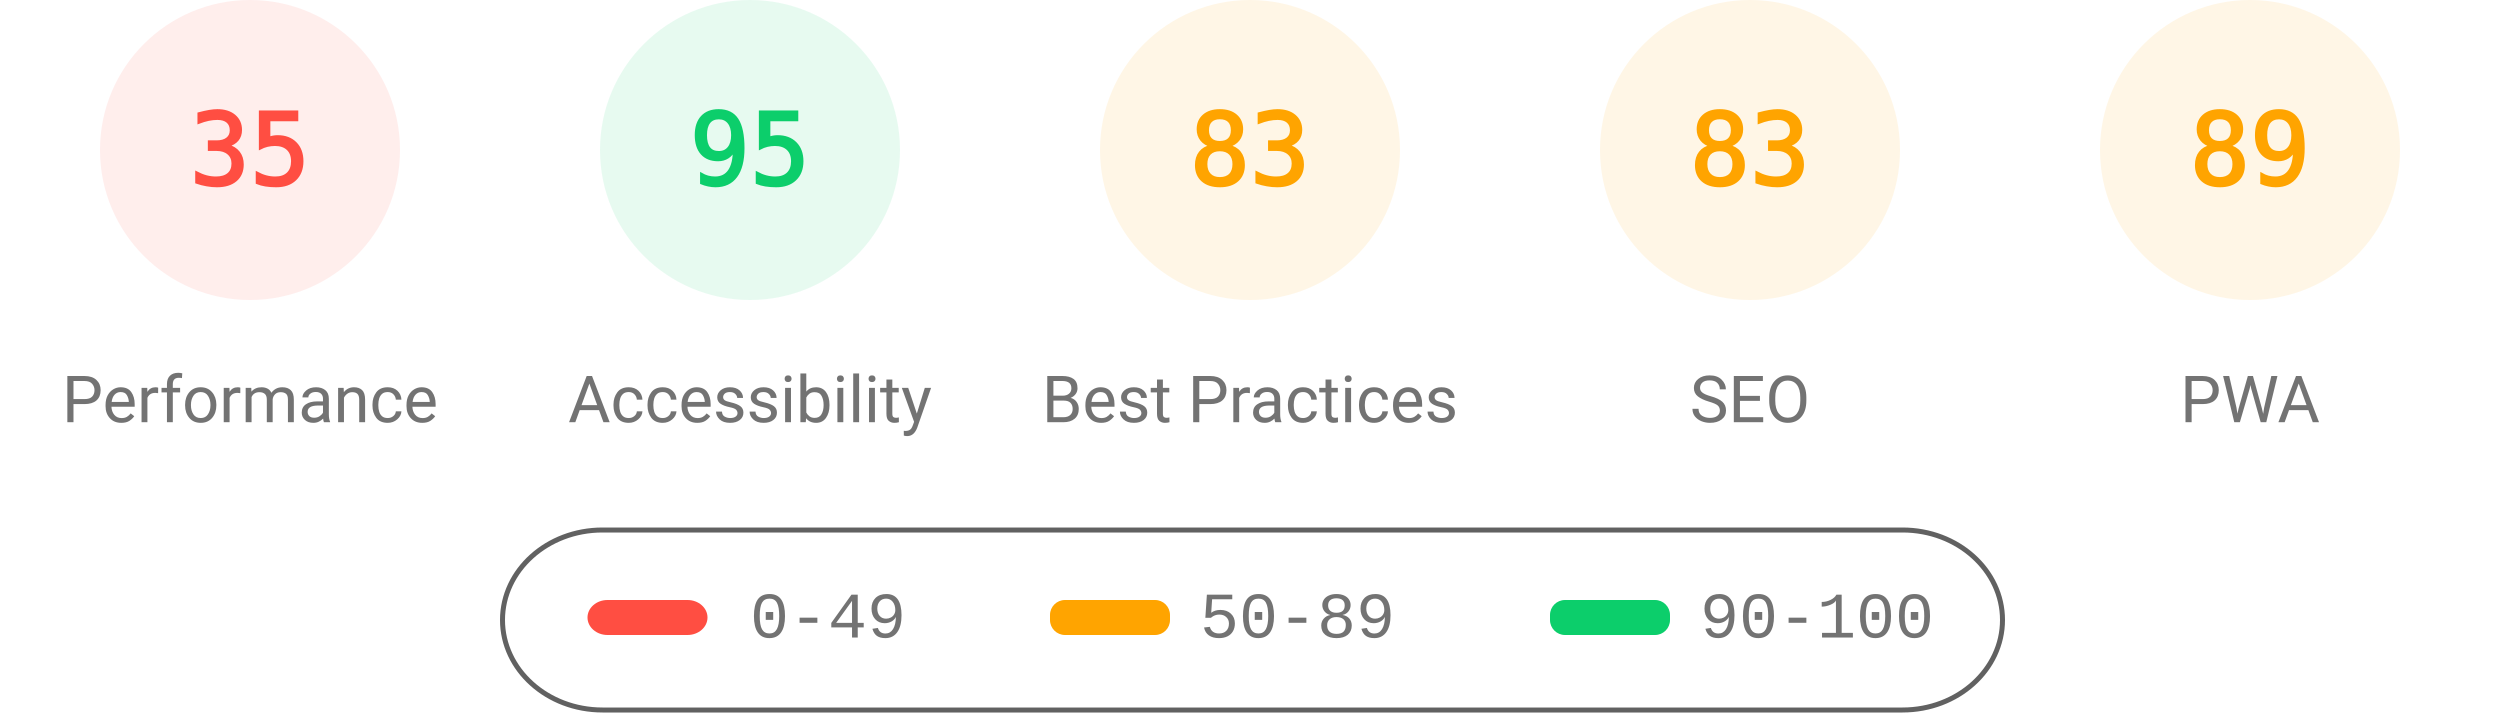
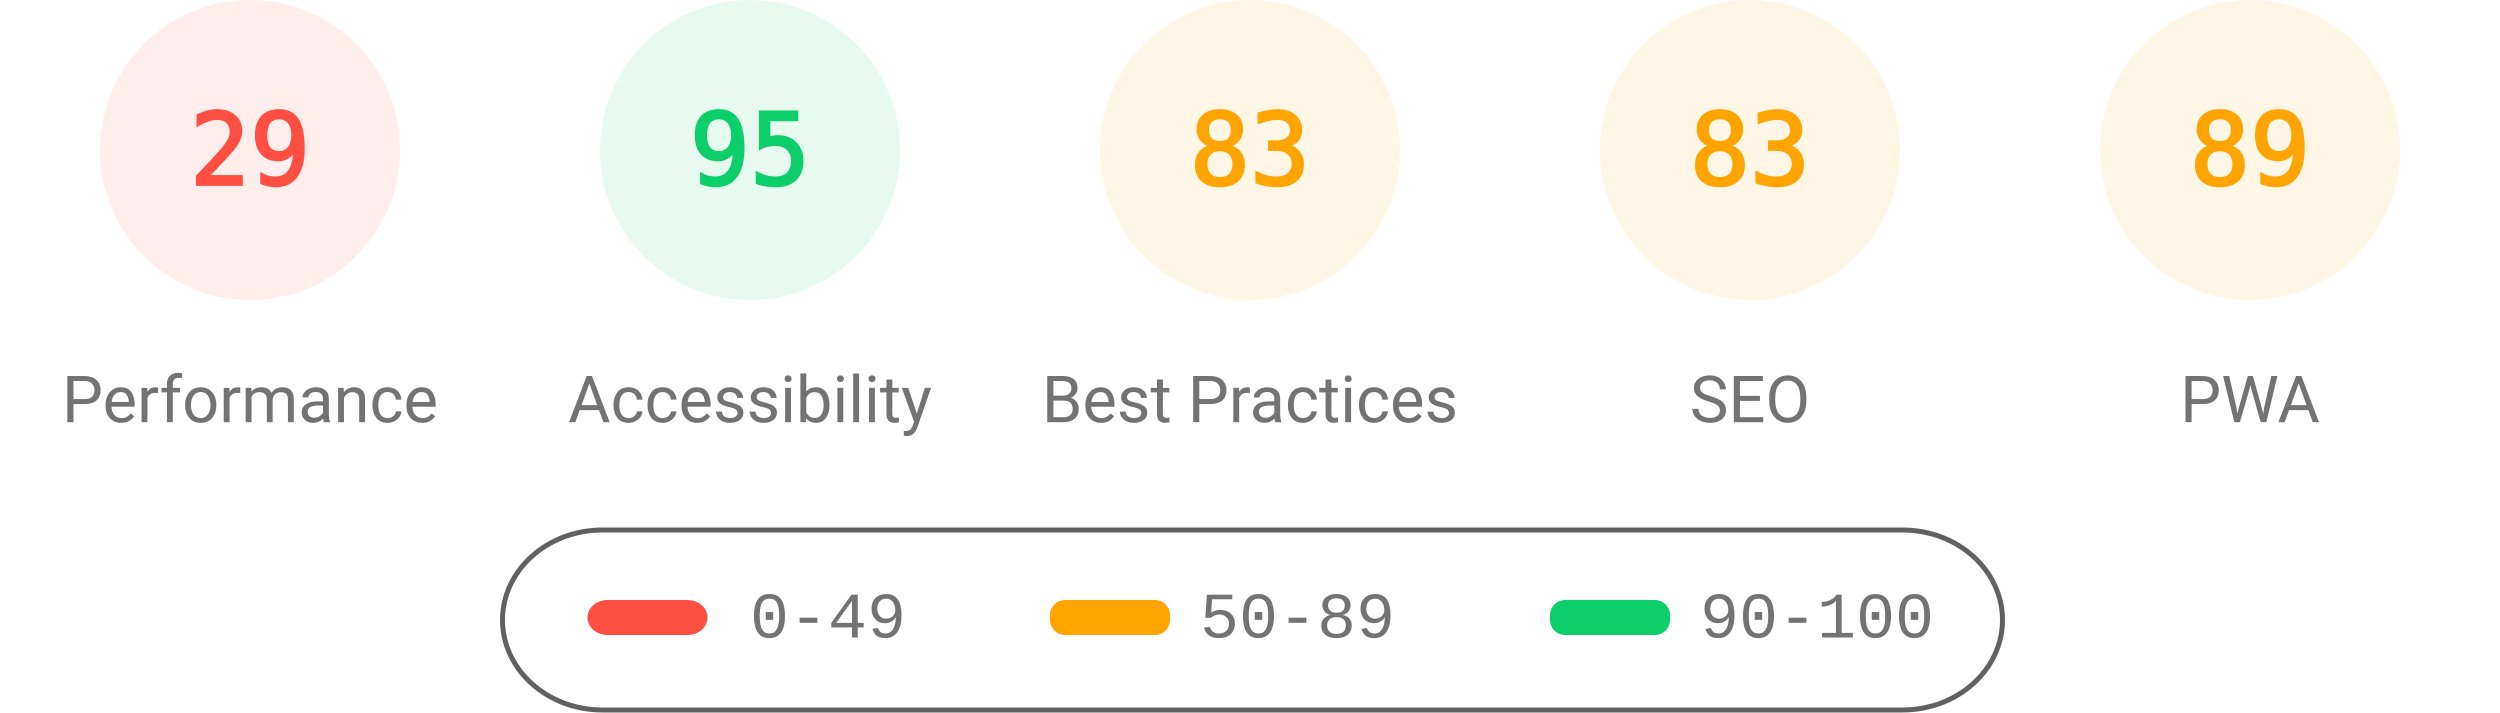
<svg xmlns="http://www.w3.org/2000/svg" fill="none" width="1000" height="285">
  <style>.gauge-base{opacity:.1}.gauge-arc{fill:none;animation-delay:250ms;stroke-linecap:round;transform:rotate(-90deg);transform-origin:100px 60px;animation:load-gauge 1s ease forwards}.guage-text{font-size:40px;font-family:monospace;text-align:center}.guage-red{color:#ff4e42;fill:#ff4e42;stroke:#ff4e42}.guage-orange{color:#ffa400;fill:#ffa400;stroke:#ffa400}.guage-green{color:#0cce6b;fill:#0cce6b;stroke:#0cce6b}.guage-undefined{color:#5c5c5c;fill:#5c5c5c;stroke:#5c5c5c}.guage-title{color:#737373;fill:#737373;stroke:none;font-size:26px;line-height:26px;font-family:Roboto,Halvetica,Arial,sans-serif}@keyframes load-gauge{from{stroke-dasharray:0 352.858}}</style>
  <svg class="guage-div guage-perf guage-red" viewBox="0 0 200 200" width="200" height="200">
    <circle class="gauge-base" r="56" cx="100" cy="60" stroke-width="8" />
-     <circle class="gauge-arc guage-arc-1" r="56" cx="100" cy="60" stroke-width="8" style="stroke-dasharray:123.15,351.858" />
-     <text class="guage-text" x="100" y="60" alignment-baseline="central" dominant-baseline="central" text-anchor="middle">35</text>
+     <circle class="gauge-arc guage-arc-1" r="56" cx="100" cy="60" stroke-width="8" style="stroke-dasharray:102.039,351.858" />
+     <text class="guage-text" x="100" y="60" alignment-baseline="central" dominant-baseline="central" text-anchor="middle">29</text>
    <text class="guage-title" x="100" y="160" alignment-baseline="central" dominant-baseline="central" text-anchor="middle">Performance</text>
  </svg>
  <svg class="guage-div guage-acc guage-green" viewBox="0 0 200 200" width="200" height="200" x="200">
    <circle class="gauge-base" r="56" cx="100" cy="60" stroke-width="8" />
    <circle class="gauge-arc guage-arc-2" r="56" cx="100" cy="60" stroke-width="8" style="stroke-dasharray:334.265,351.858" />
    <text class="guage-text" x="100" y="60" alignment-baseline="central" dominant-baseline="central" text-anchor="middle">95</text>
    <text class="guage-title" x="100" y="160" alignment-baseline="central" dominant-baseline="central" text-anchor="middle">Accessibility</text>
  </svg>
  <svg class="guage-div guage-best guage-orange" viewBox="0 0 200 200" width="200" height="200" x="400">
    <circle class="gauge-base" r="56" cx="100" cy="60" stroke-width="8" />
    <circle class="gauge-arc guage-arc-3" r="56" cx="100" cy="60" stroke-width="8" style="stroke-dasharray:292.042,351.858" />
    <text class="guage-text" x="100" y="60" alignment-baseline="central" dominant-baseline="central" text-anchor="middle">83</text>
    <text class="guage-title" x="100" y="160" alignment-baseline="central" dominant-baseline="central" text-anchor="middle">Best Practices</text>
  </svg>
  <svg class="guage-div guage-seo guage-orange" viewBox="0 0 200 200" width="200" height="200" x="600">
    <circle class="gauge-base" r="56" cx="100" cy="60" stroke-width="8" />
    <circle class="gauge-arc guage-arc-4" r="56" cx="100" cy="60" stroke-width="8" style="stroke-dasharray:292.042,351.858" />
    <text class="guage-text" x="100" y="60" alignment-baseline="central" dominant-baseline="central" text-anchor="middle">83</text>
    <text class="guage-title" x="100" y="160" alignment-baseline="central" dominant-baseline="central" text-anchor="middle">SEO</text>
  </svg>
  <svg class="guage-div guage-pwa guage-orange" viewBox="0 0 200 200" width="200" height="200" x="800">
    <circle class="gauge-base" r="56" cx="100" cy="60" stroke-width="8" />
    <circle class="gauge-arc guage-arc-4" r="56" cx="100" cy="60" stroke-width="8" style="stroke-dasharray:313.154,351.858" />
    <text class="guage-text" x="100" y="60" alignment-baseline="central" dominant-baseline="central" text-anchor="middle">89</text>
    <text class="guage-title" x="100" y="160" alignment-baseline="central" dominant-baseline="central" text-anchor="middle">PWA</text>
  </svg>
  <svg width="604" height="76" x="200" y="210">
    <path fill="none" id="canvas_background" d="M-1-1h604v80H-1z" />
    <rect fill-opacity="0" stroke="#616161" stroke-width="2" rx="40" id="svg_2" height="72" width="600" y="2" x="1" fill="#000" />
    <rect stroke="#000" rx="8" id="svg_3" height="14" width="48" y="30" x="35" stroke-opacity="null" stroke-width="0" fill="#ff4e42" />
    <rect stroke="#000" rx="6" id="svg_4" height="14" width="48" y="30" x="220" stroke-opacity="null" stroke-width="0" fill="#ffa400" />
    <rect stroke="#000" rx="6" id="svg_5" height="14" width="48" y="30" x="420" stroke-opacity="null" stroke-width="0" fill="#0cce6b" />
    <text xml:space="preserve" text-anchor="start" font-family="'Courier New', Courier, monospace" font-size="26" id="svg_6" y="45" x="100" stroke-opacity="null" stroke-width="0" stroke="#000" fill="#737373">0-49</text>
    <text xml:space="preserve" text-anchor="start" font-family="'Courier New', Courier, monospace" font-size="26" id="svg_7" y="45" x="280" stroke-opacity="null" stroke-width="0" stroke="#000" fill="#737373">50-89</text>
    <text xml:space="preserve" text-anchor="start" font-family="'Courier New', Courier, monospace" font-size="26" id="svg_8" y="45" x="480" stroke-opacity="null" stroke-width="0" stroke="#000" fill="#737373">90-100</text>
  </svg>
</svg>
